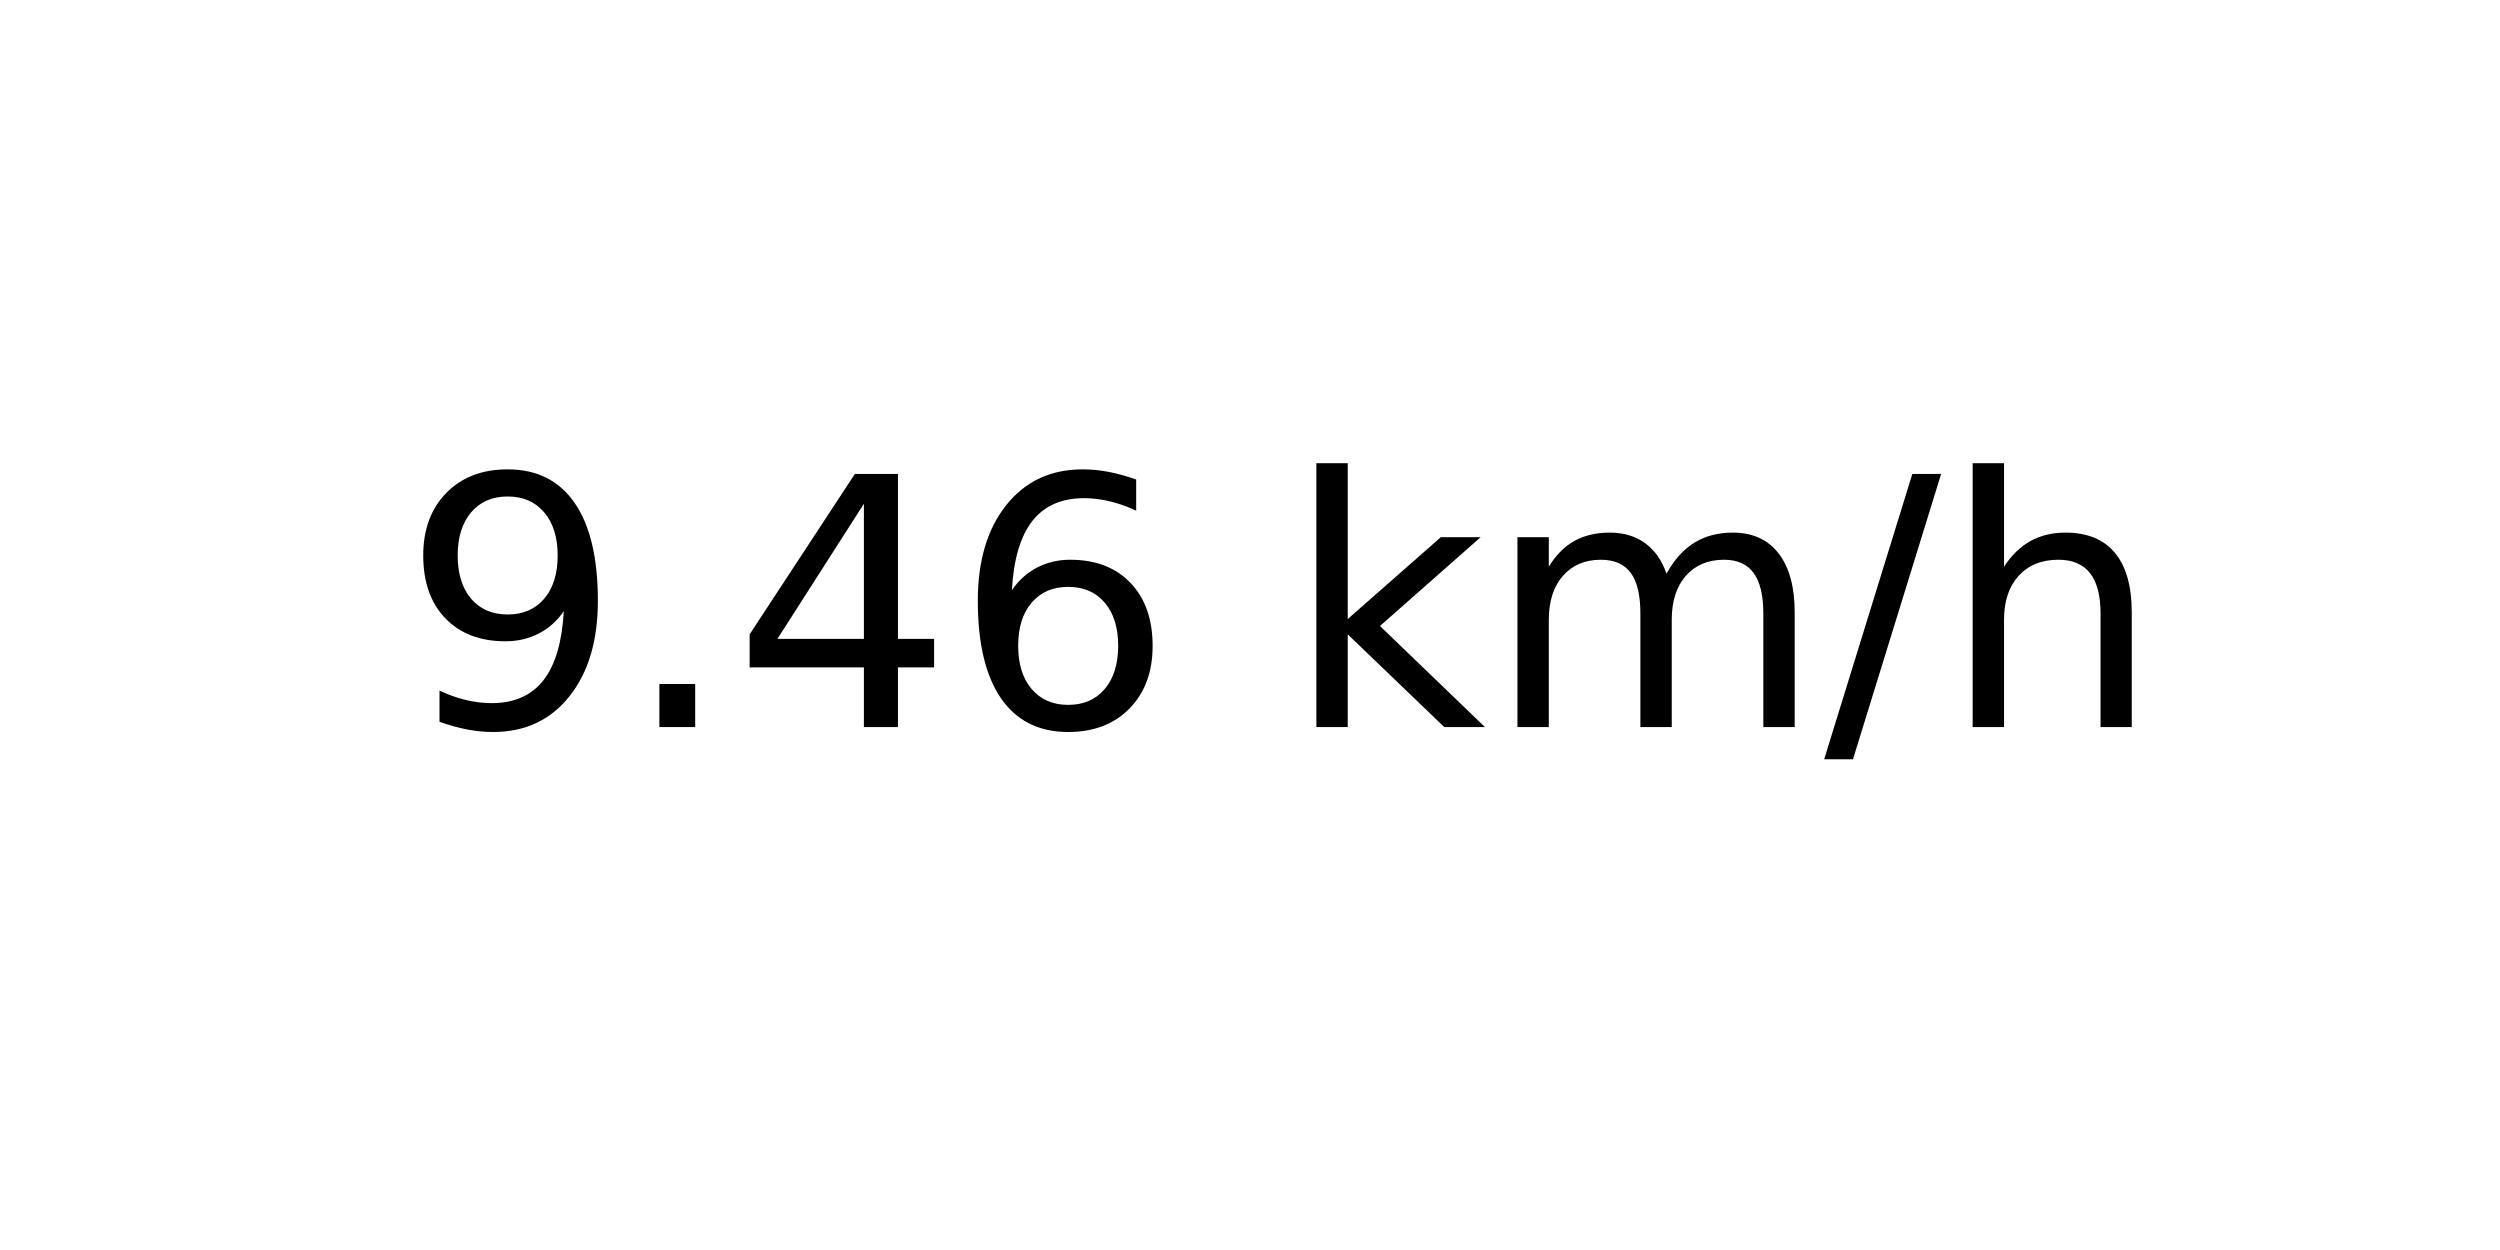
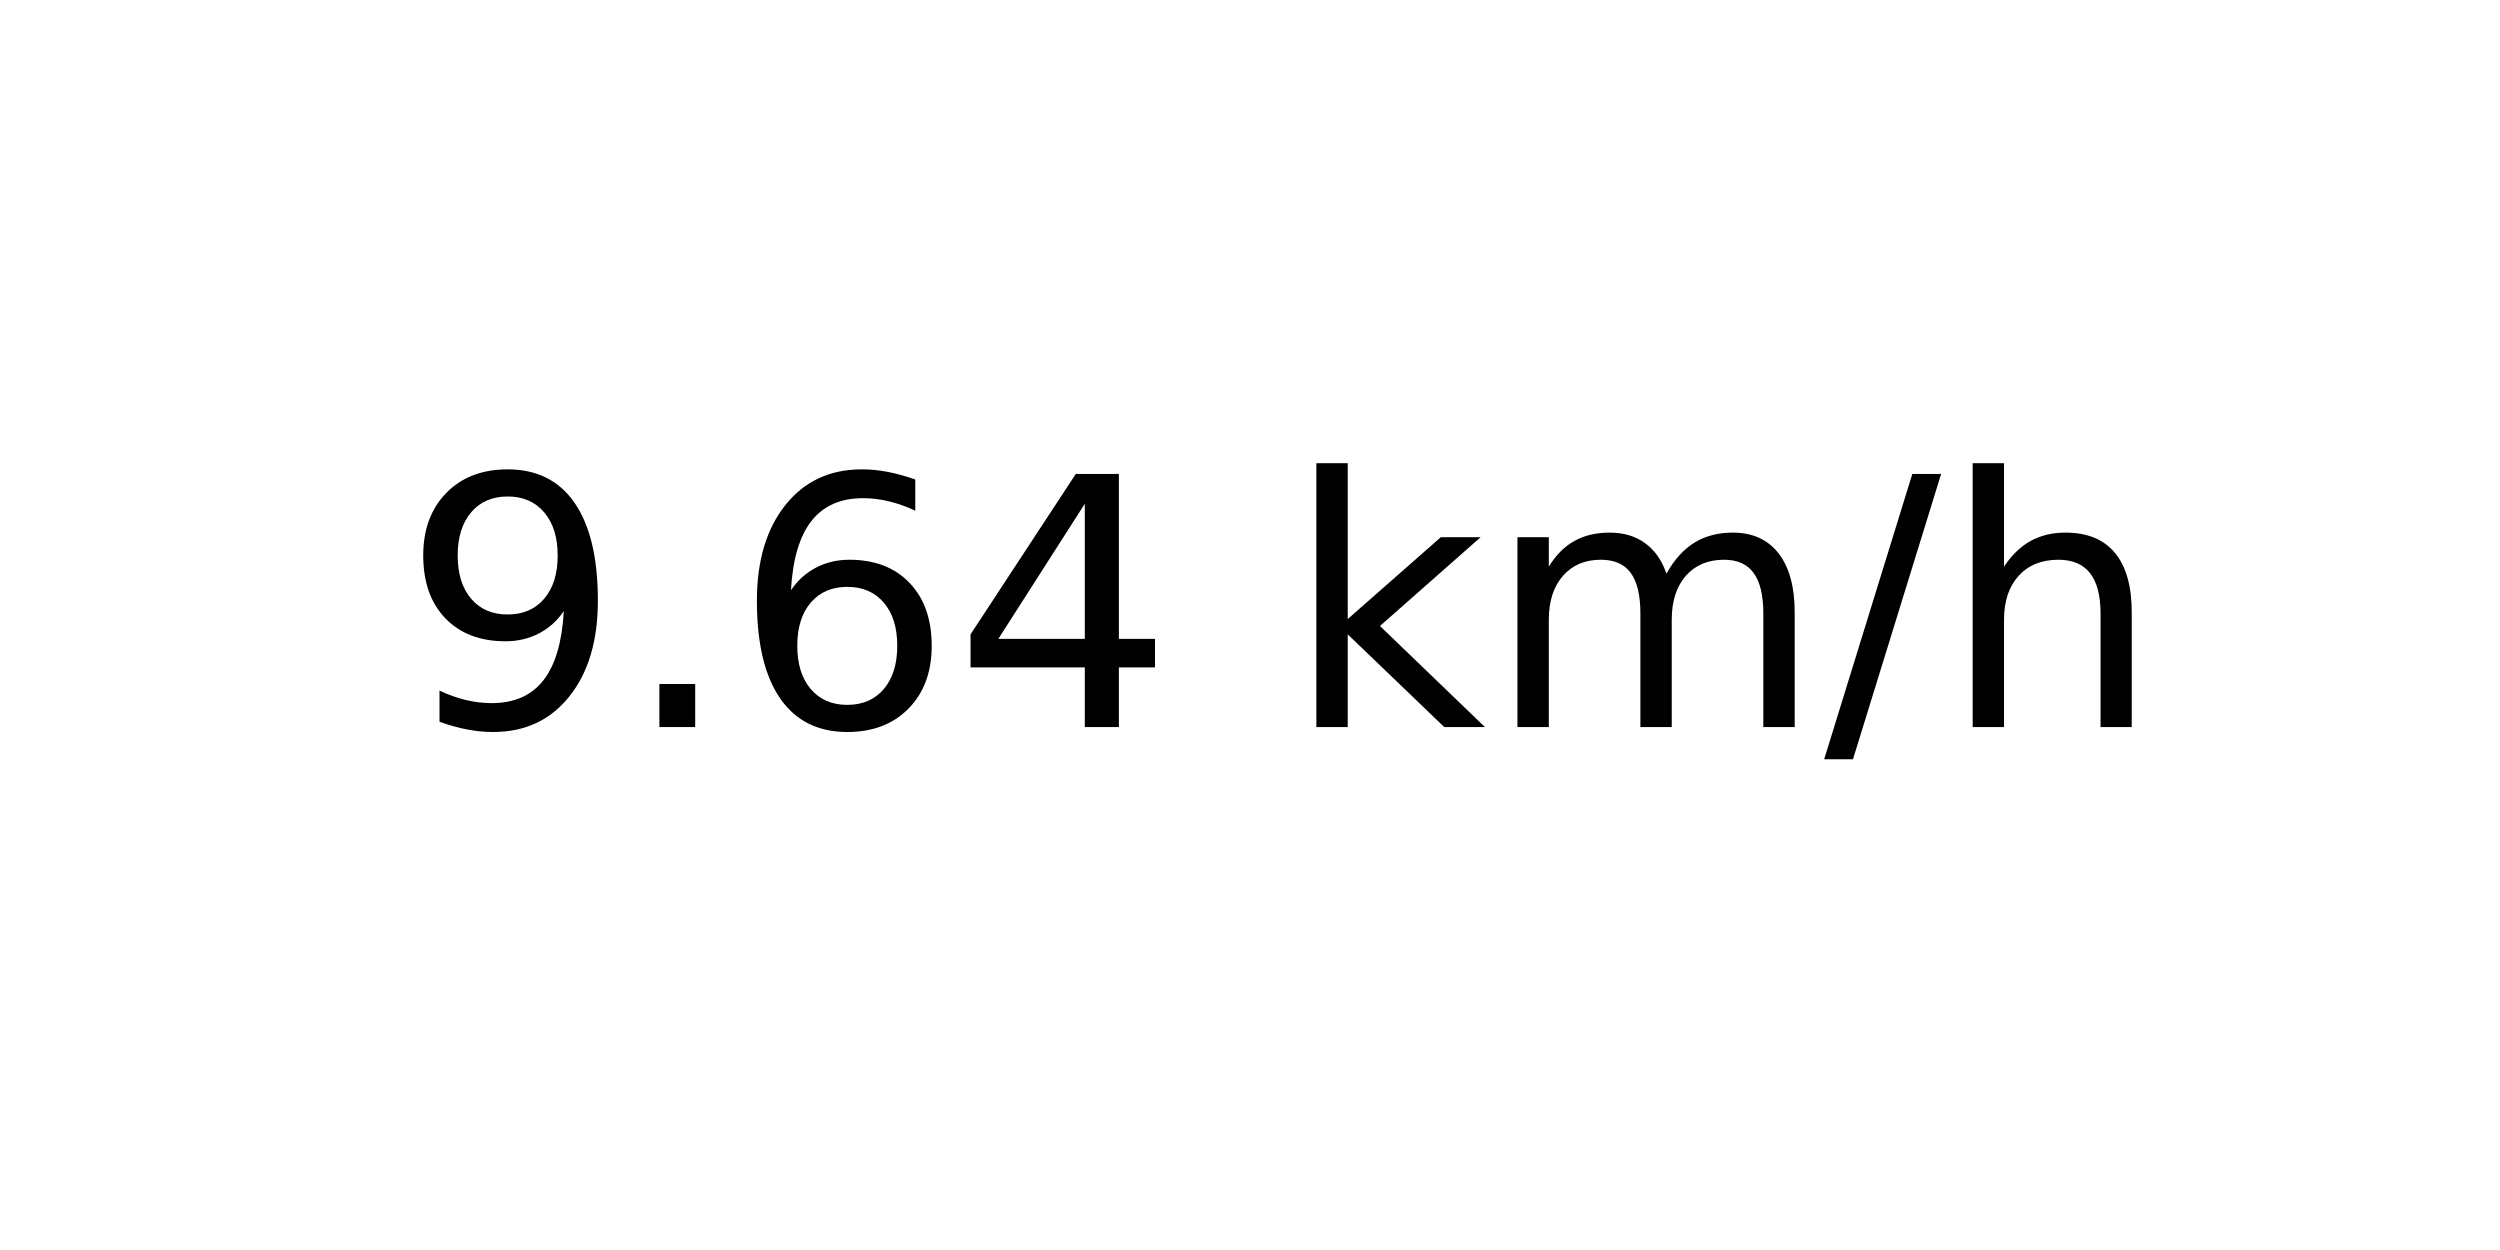
<svg xmlns="http://www.w3.org/2000/svg" xmlns:xlink="http://www.w3.org/1999/xlink" width="72pt" height="36pt" viewBox="0 0 72 36" version="1.1">
  <defs>
    <style type="text/css">*{stroke-linejoin: round; stroke-linecap: butt}</style>
  </defs>
  <g id="figure_1">
    <g id="axes_1">
      <g id="text_1">
        <g transform="translate(11.55937 20.93937) scale(0.1 -0.1)">
          <defs>
            <path id="DejaVuSans-39" d="M 703 97  L 703 672  Q 941 559 1184 500  Q 1428 441 1663 441  Q 2288 441 2617 861  Q 2947 1281 2994 2138  Q 2813 1869 2534 1725  Q 2256 1581 1919 1581  Q 1219 1581 811 2004  Q 403 2428 403 3163  Q 403 3881 828 4315  Q 1253 4750 1959 4750  Q 2769 4750 3195 4129  Q 3622 3509 3622 2328  Q 3622 1225 3098 567  Q 2575 -91 1691 -91  Q 1453 -91 1209 -44  Q 966 3 703 97  z M 1959 2075  Q 2384 2075 2632 2365  Q 2881 2656 2881 3163  Q 2881 3666 2632 3958  Q 2384 4250 1959 4250  Q 1534 4250 1286 3958  Q 1038 3666 1038 3163  Q 1038 2656 1286 2365  Q 1534 2075 1959 2075  z " transform="scale(0.015625)" />
            <path id="DejaVuSans-2e" d="M 684 794  L 1344 794  L 1344 0  L 684 0  L 684 794  z " transform="scale(0.015625)" />
+             <path id="DejaVuSans-36" d="M 2113 2584  Q 1688 2584 1439 2293  Q 1191 2003 1191 1497  Q 1191 994 1439 701  Q 1688 409 2113 409  Q 2538 409 2786 701  Q 3034 994 3034 1497  Q 3034 2003 2786 2293  Q 2538 2584 2113 2584  z M 3366 4563  L 3366 3988  Q 3128 4100 2886 4159  Q 2644 4219 2406 4219  Q 1781 4219 1451 3797  Q 1122 3375 1075 2522  Q 1259 2794 1537 2939  Q 1816 3084 2150 3084  Q 2853 3084 3261 2657  Q 3669 2231 3669 1497  Q 3669 778 3244 343  Q 2819 -91 2113 -91  Q 1303 -91 875 529  Q 447 1150 447 2328  Q 447 3434 972 4092  Q 1497 4750 2381 4750  Q 2619 4750 2861 4703  Q 3103 4656 3366 4563  z " transform="scale(0.015625)" />
            <path id="DejaVuSans-34" d="M 2419 4116  L 825 1625  L 2419 1625  L 2419 4116  z M 2253 4666  L 3047 4666  L 3047 1625  L 3713 1625  L 3713 1100  L 3047 1100  L 3047 0  L 2419 0  L 2419 1100  L 313 1100  L 313 1709  L 2253 4666  z " transform="scale(0.015625)" />
-             <path id="DejaVuSans-36" d="M 2113 2584  Q 1688 2584 1439 2293  Q 1191 2003 1191 1497  Q 1191 994 1439 701  Q 1688 409 2113 409  Q 2538 409 2786 701  Q 3034 994 3034 1497  Q 3034 2003 2786 2293  Q 2538 2584 2113 2584  z M 3366 4563  L 3366 3988  Q 3128 4100 2886 4159  Q 2644 4219 2406 4219  Q 1781 4219 1451 3797  Q 1122 3375 1075 2522  Q 1259 2794 1537 2939  Q 1816 3084 2150 3084  Q 2853 3084 3261 2657  Q 3669 2231 3669 1497  Q 3669 778 3244 343  Q 2819 -91 2113 -91  Q 1303 -91 875 529  Q 447 1150 447 2328  Q 447 3434 972 4092  Q 1497 4750 2381 4750  Q 2619 4750 2861 4703  Q 3103 4656 3366 4563  z " transform="scale(0.015625)" />
            <path id="DejaVuSans-20" transform="scale(0.015625)" />
            <path id="DejaVuSans-6b" d="M 581 4863  L 1159 4863  L 1159 1991  L 2875 3500  L 3609 3500  L 1753 1863  L 3688 0  L 2938 0  L 1159 1709  L 1159 0  L 581 0  L 581 4863  z " transform="scale(0.015625)" />
            <path id="DejaVuSans-6d" d="M 3328 2828  Q 3544 3216 3844 3400  Q 4144 3584 4550 3584  Q 5097 3584 5394 3201  Q 5691 2819 5691 2113  L 5691 0  L 5113 0  L 5113 2094  Q 5113 2597 4934 2840  Q 4756 3084 4391 3084  Q 3944 3084 3684 2787  Q 3425 2491 3425 1978  L 3425 0  L 2847 0  L 2847 2094  Q 2847 2600 2669 2842  Q 2491 3084 2119 3084  Q 1678 3084 1418 2786  Q 1159 2488 1159 1978  L 1159 0  L 581 0  L 581 3500  L 1159 3500  L 1159 2956  Q 1356 3278 1631 3431  Q 1906 3584 2284 3584  Q 2666 3584 2933 3390  Q 3200 3197 3328 2828  z " transform="scale(0.015625)" />
            <path id="DejaVuSans-2f" d="M 1625 4666  L 2156 4666  L 531 -594  L 0 -594  L 1625 4666  z " transform="scale(0.015625)" />
            <path id="DejaVuSans-68" d="M 3513 2113  L 3513 0  L 2938 0  L 2938 2094  Q 2938 2591 2744 2837  Q 2550 3084 2163 3084  Q 1697 3084 1428 2787  Q 1159 2491 1159 1978  L 1159 0  L 581 0  L 581 4863  L 1159 4863  L 1159 2956  Q 1366 3272 1645 3428  Q 1925 3584 2291 3584  Q 2894 3584 3203 3211  Q 3513 2838 3513 2113  z " transform="scale(0.015625)" />
          </defs>
          <use xlink:href="#DejaVuSans-39" />
          <use xlink:href="#DejaVuSans-2e" x="63.623" />
-           <use xlink:href="#DejaVuSans-34" x="95.41" />
-           <use xlink:href="#DejaVuSans-36" x="159.033" />
+           <use xlink:href="#DejaVuSans-36" x="95.41" />
+           <use xlink:href="#DejaVuSans-34" x="159.033" />
          <use xlink:href="#DejaVuSans-20" x="222.656" />
          <use xlink:href="#DejaVuSans-6b" x="254.443" />
          <use xlink:href="#DejaVuSans-6d" x="312.354" />
          <use xlink:href="#DejaVuSans-2f" x="409.766" />
          <use xlink:href="#DejaVuSans-68" x="443.457" />
        </g>
      </g>
    </g>
  </g>
</svg>
